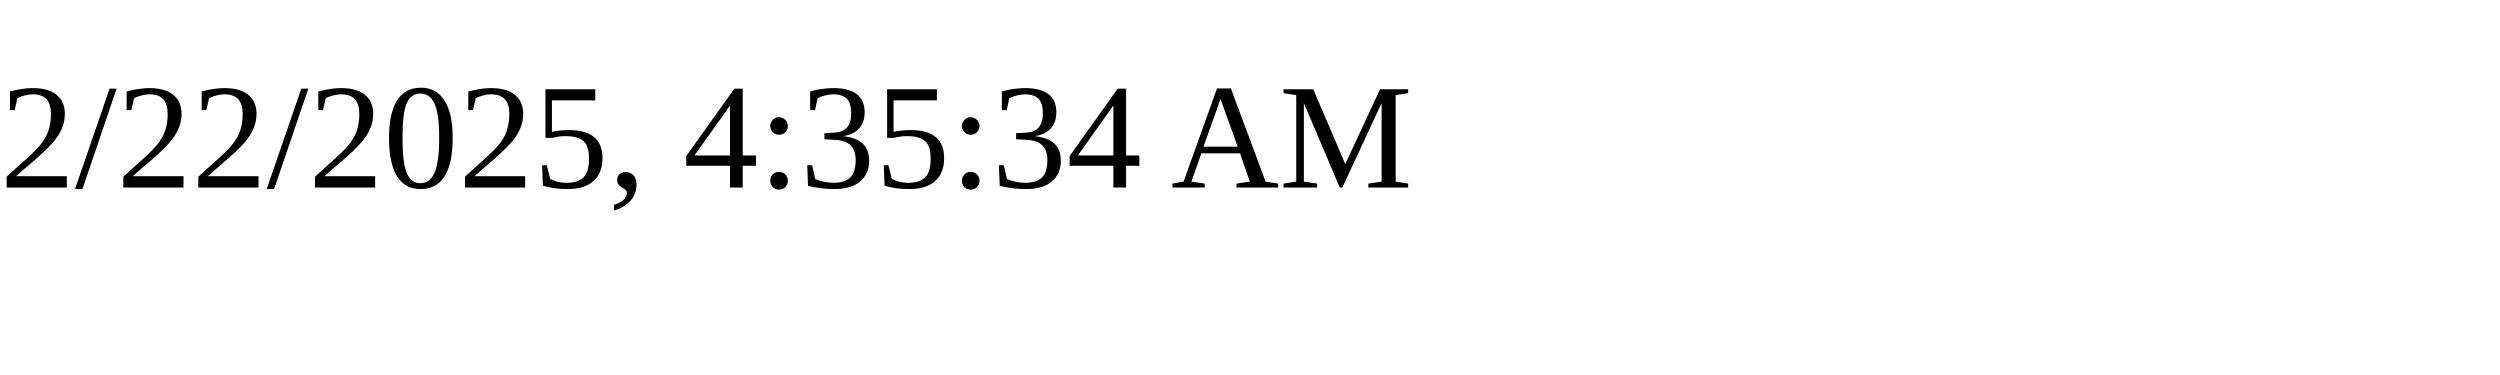
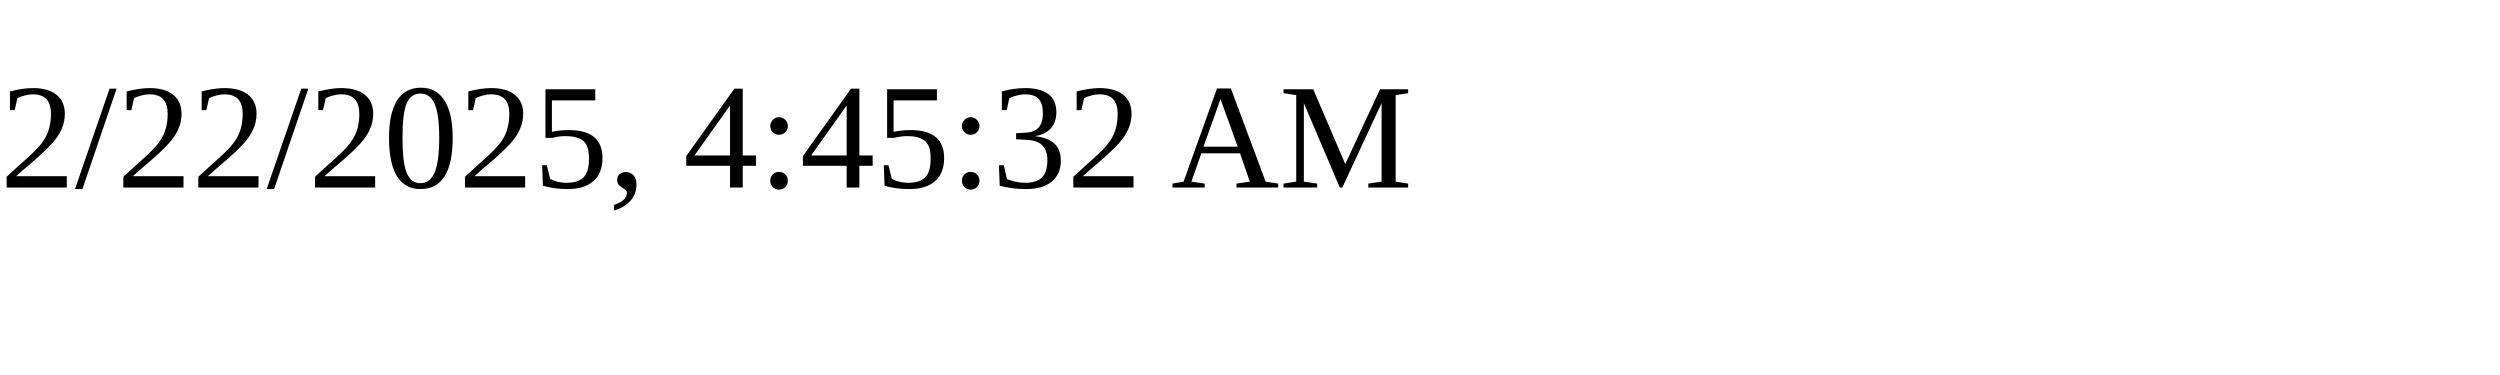
<svg xmlns="http://www.w3.org/2000/svg" height="30" width="200">
-   <text x="0" y="15">2/22/2025, 4:35:34 AM</text>
+   <text x="0" y="15">2/22/2025, 4:45:32 AM</text>
</svg>
